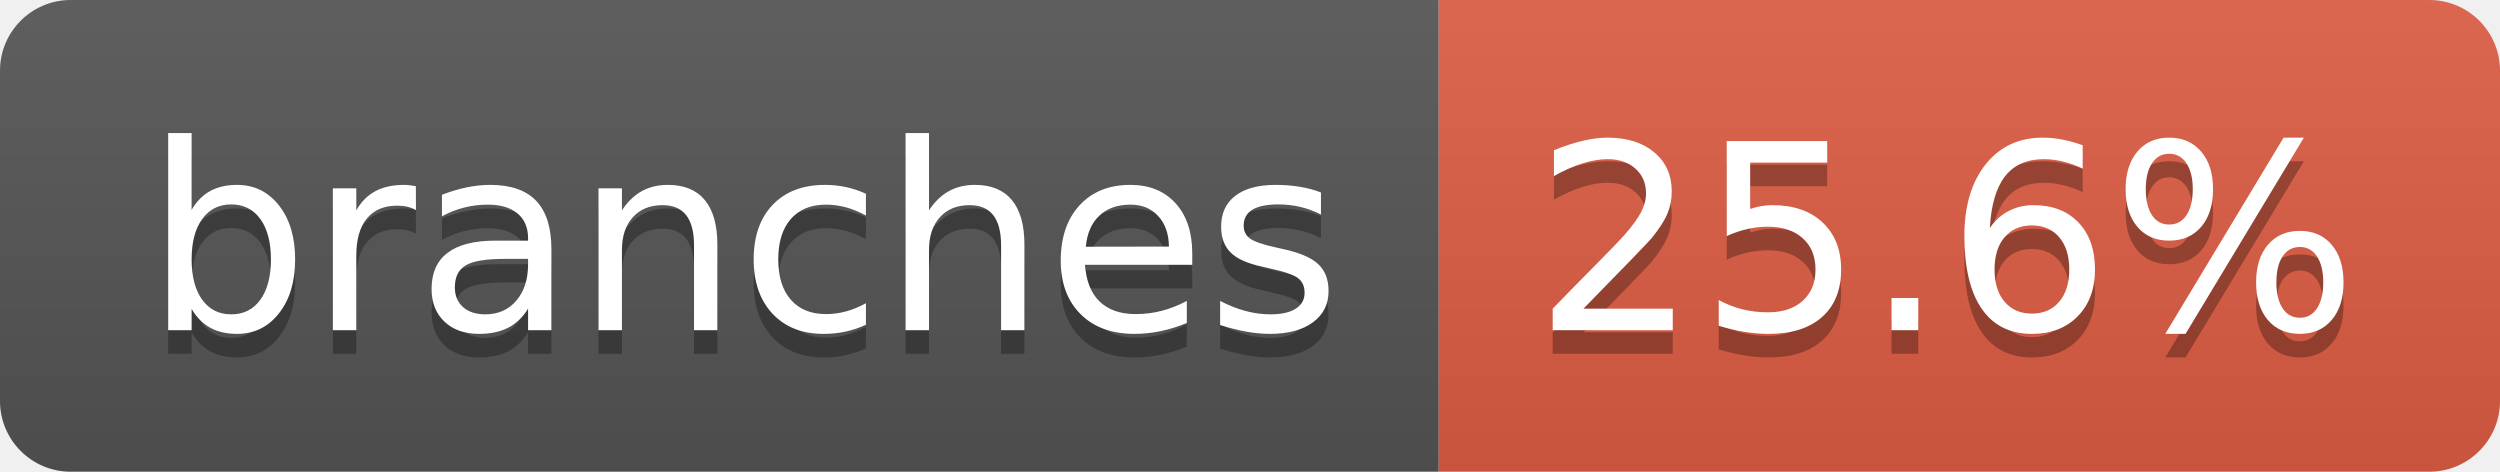
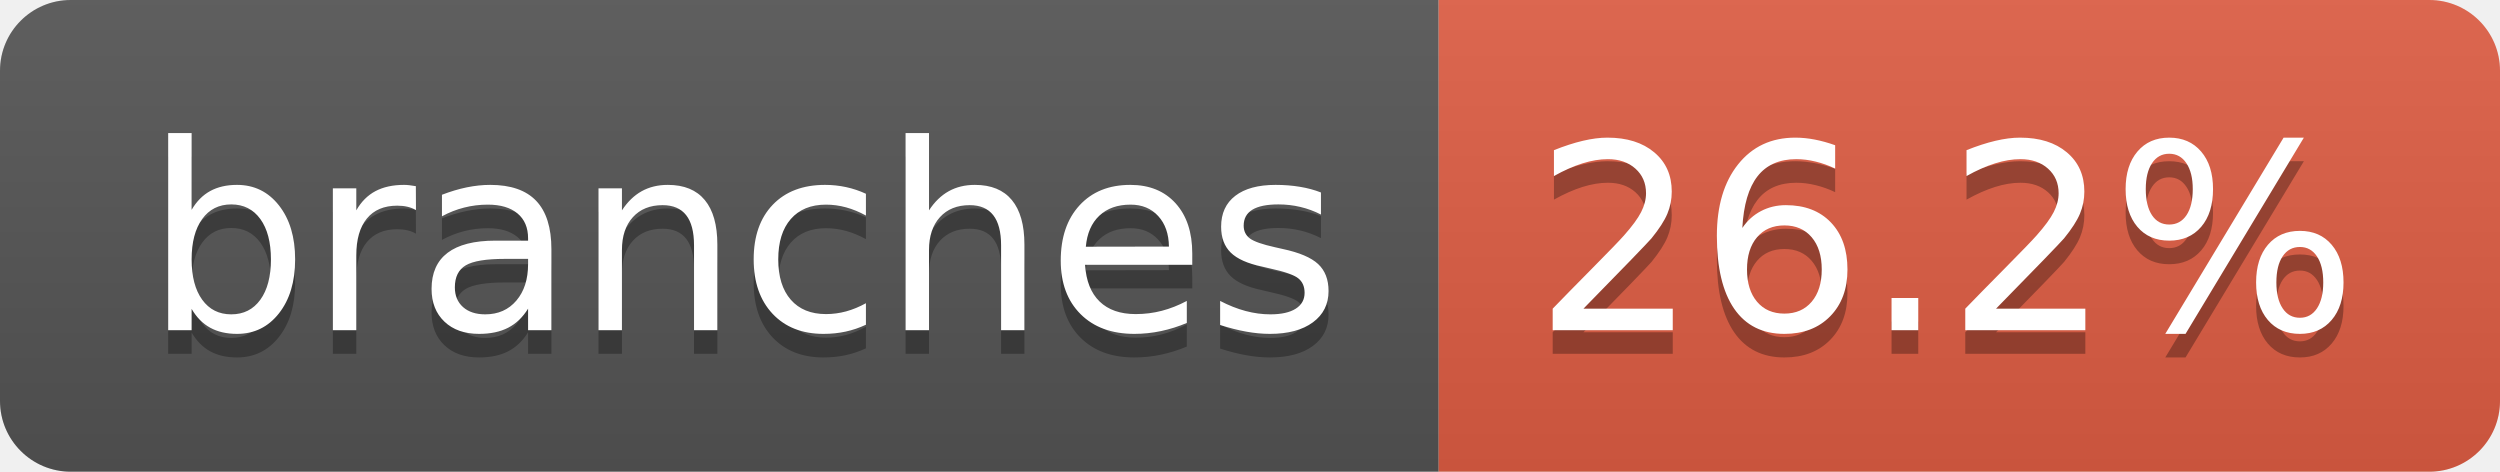
- <svg xmlns="http://www.w3.org/2000/svg" width="106" height="20" role="img" aria-label="branches: 25.6%">
+ <svg xmlns="http://www.w3.org/2000/svg" width="106" height="20" role="img" aria-label="branches: 26.2%">
  <linearGradient id="s" x2="0" y2="100%">
    <stop offset="0" stop-color="#bbb" stop-opacity=".1" />
    <stop offset="1" stop-opacity=".1" />
  </linearGradient>
  <clipPath id="r">
    <rect width="106" height="20" rx="3" fill="#fff" />
  </clipPath>
  <g clip-path="url(#r)">
    <rect width="61" height="20" fill="#555" />
    <rect x="61" width="45" height="20" fill="#e05d44" />
    <rect width="106" height="20" fill="url(#s)" />
  </g>
  <g fill="#fff" text-anchor="middle" font-family="Verdana,Geneva,DejaVu Sans,sans-serif" text-rendering="geometricPrecision" font-size="110">
    <text aria-hidden="true" x="315" y="150" fill="#010101" fill-opacity=".3" transform="scale(.1)" textLength="507">branches</text>
    <text x="315" y="140" transform="scale(.1)" fill="#fff" textLength="507">branches</text>
-     <text aria-hidden="true" x="825" y="150" fill="#010101" fill-opacity=".3" transform="scale(.1)" textLength="350">25.6%</text>
-     <text x="825" y="140" transform="scale(.1)" fill="#fff" textLength="350">25.6%</text>
+     <text aria-hidden="true" x="825" y="150" fill="#010101" fill-opacity=".3" transform="scale(.1)" textLength="350">26.2%</text>
+     <text x="825" y="140" transform="scale(.1)" fill="#fff" textLength="350">26.2%</text>
  </g>
</svg>
